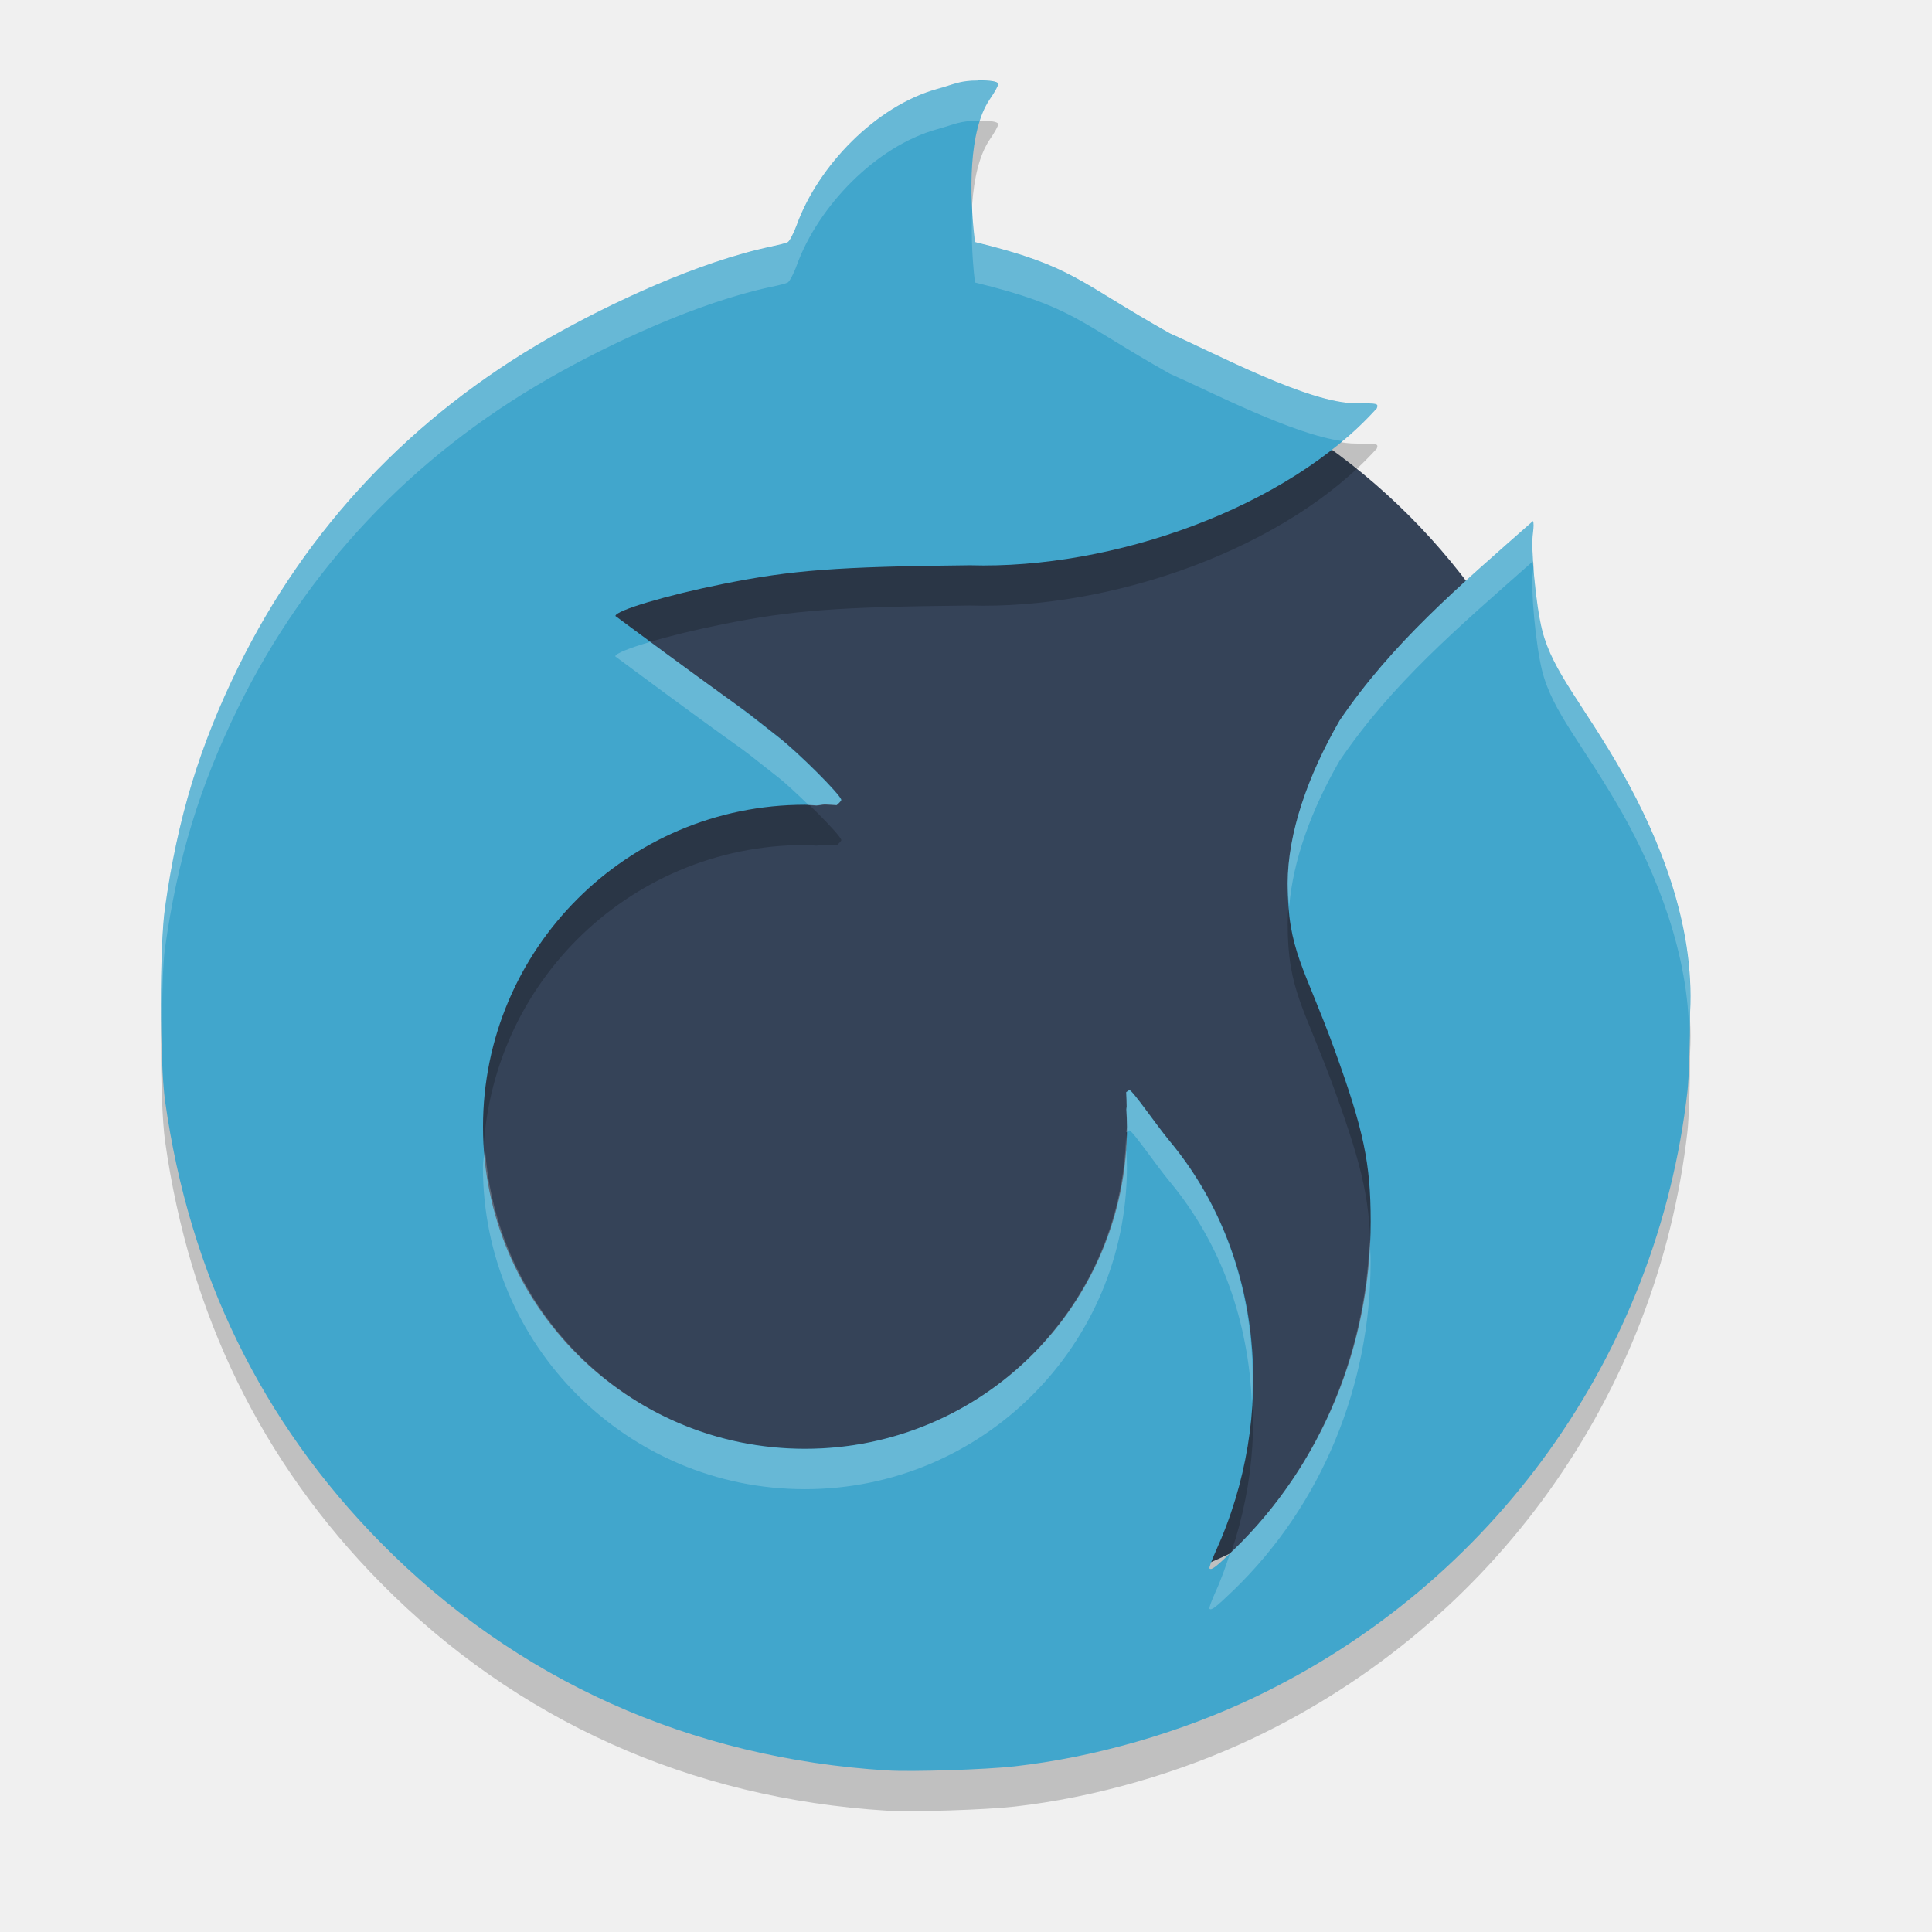
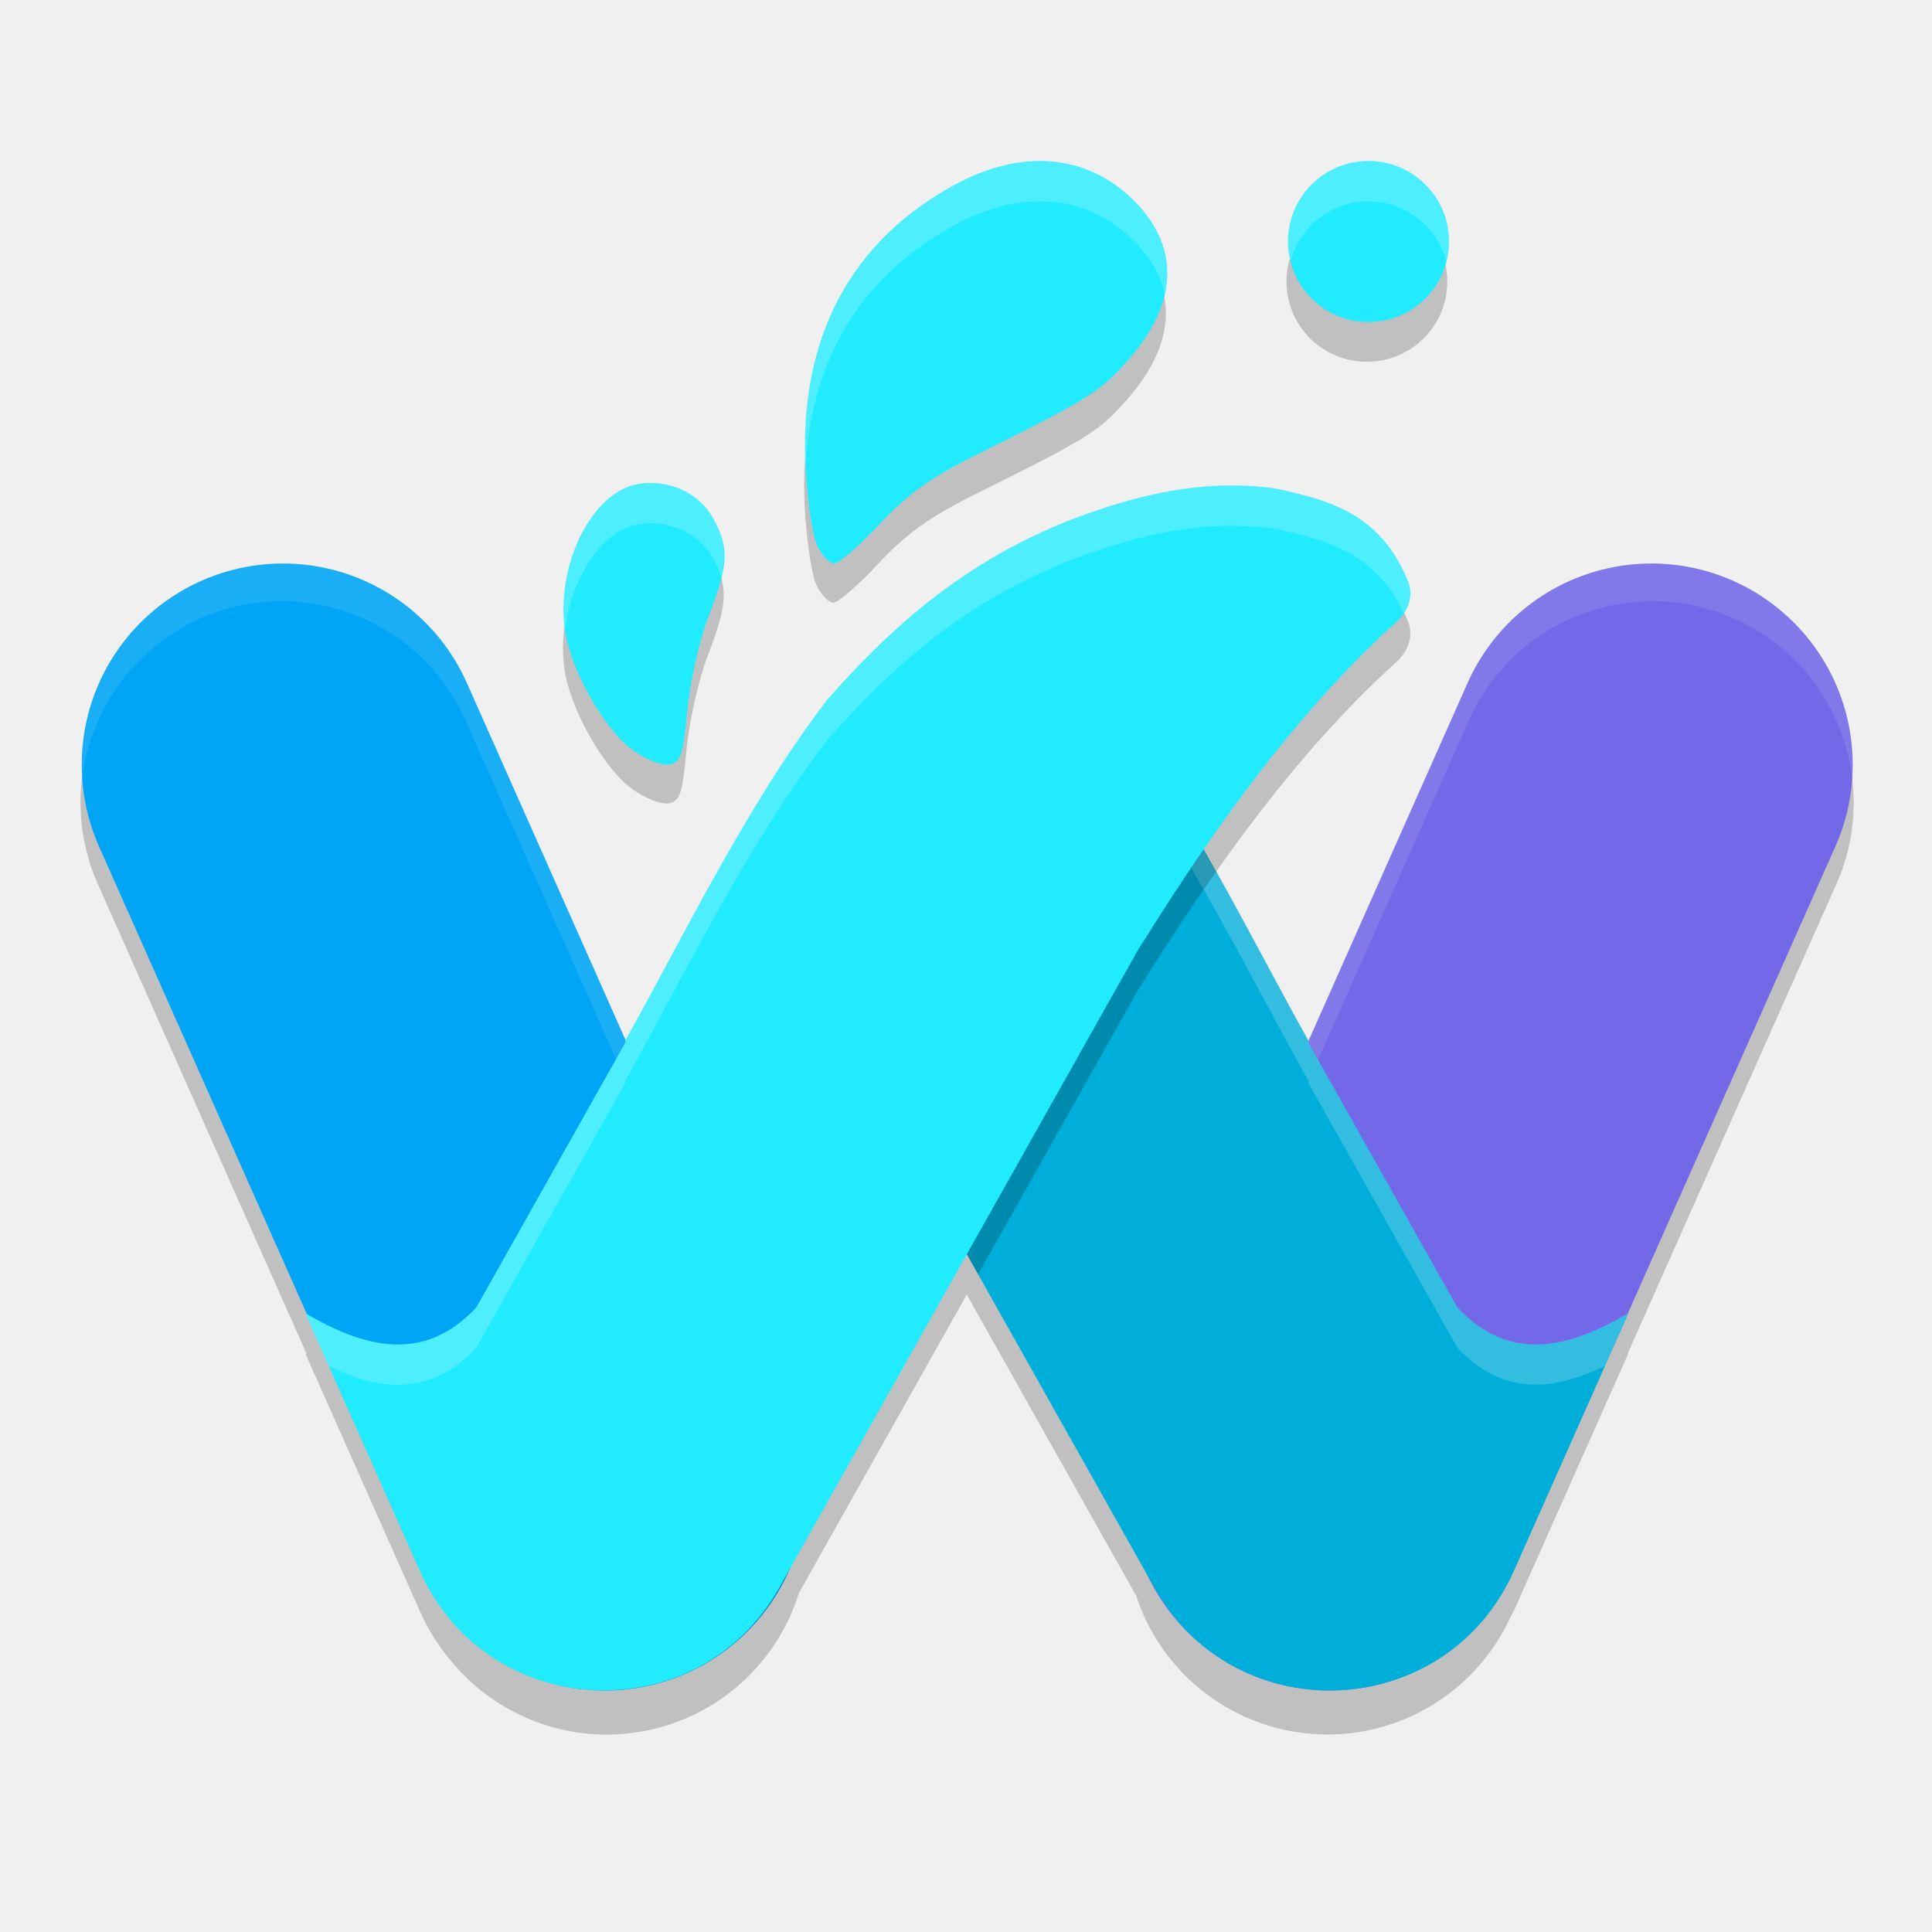
- <svg xmlns="http://www.w3.org/2000/svg" width="24" height="24" version="1.1">
-   <path style="fill:#354358" d="m11.848 4.062a8 8.004 0 0 0 -8 8.004 8 8.004 0 0 0 8 8.004 8 8.004 0 0 0 8 -8.004 8 8.004 0 0 0 -8 -8.004z" />
-   <path style="opacity:.2" d="m12.152 1.5c-0.234 0.001-0.281 0.042-0.51 0.105-0.764 0.212-1.478 0.959-1.742 1.683-0.04 0.109-0.092 0.209-0.115 0.221-0.023 0.012-0.113 0.034-0.201 0.053-0.905 0.189-2.01 0.706-2.768 1.139-1.702 0.975-3.008 2.358-3.857 4.088-0.48 0.977-0.753 1.872-0.91 2.994-0.067 0.476-0.065 1.92 0.002 2.396 0.302 2.147 1.2 3.986 2.678 5.484 1.684 1.707 3.846 2.679 6.291 2.83 0.304 0.019 1.226-0.01 1.584-0.051 0.998-0.113 2.059-0.419 2.973-0.854 2.979-1.418 5.011-4.259 5.385-7.531 0.018-0.161 0.033-0.603 0.033-0.984 0.058-1.09-0.389-2.171-0.838-2.967-0.492-0.865-0.868-1.257-0.999-1.773-0.083-0.327-0.144-1.025-0.115-1.217 0.009-0.063 0.01-0.127 0-0.143-0.93 0.82-1.75 1.517-2.402 2.478-0.399 0.693-0.643 1.4-0.645 2.022-0.001 0.833 0.209 1.038 0.582 2.066 0.363 1.001 0.449 1.411 0.449 2.135 0 1.535-0.605 3.019-1.703 4.08-0.221 0.214-0.275 0.255-0.299 0.23-0.008-0.008 0.027-0.103 0.076-0.211 0.764-1.678 0.602-3.691-0.572-5.1-0.171-0.206-0.461-0.633-0.5-0.633-0.001 0-0.03 0.022-0.039 0.027 0.004 0.059 0.005 0.119 0.006 0.178 0 0.012-0.004 0.023-0.004 0.035 0.005 0.072 0.007 0.144 0.008 0.217 0 2.209-1.791 4-4 4s-4-1.791-4-4 1.791-4 4-4c0.047 0.002 0.094 0.004 0.141 0.008 0.037-0.001 0.071-0.012 0.107-0.012 0.049 0.001 0.097 0.005 0.146 0.008 0.034-0.029 0.057-0.056 0.057-0.064-0-0.057-0.536-0.592-0.785-0.785-0.763-0.603 0.001 0-2.021-1.5 0-0.068 0.633-0.257 1.336-0.398 0.855-0.172 1.41-0.215 3.066-0.232 1.779 0.053 3.944-0.715 5.057-1.951 0.018-0.059 0.015-0.061-0.262-0.061-0.587 0-1.748-0.621-2.31-0.869-1.145-0.643-1.192-0.833-2.421-1.134-0.072-0.613-0.08-1.376 0.182-1.771 0.065-0.093 0.113-0.182 0.107-0.197-0.01-0.029-0.107-0.042-0.248-0.041z" />
-   <path style="fill:#41a6cc" d="m12.152 1c-0.234 0.001-0.281 0.042-0.51 0.105-0.764 0.212-1.478 0.959-1.742 1.683-0.04 0.109-0.092 0.209-0.115 0.221-0.023 0.012-0.113 0.034-0.201 0.053-0.905 0.189-2.01 0.706-2.768 1.139-1.702 0.975-3.008 2.358-3.857 4.088-0.48 0.977-0.753 1.872-0.91 2.994-0.067 0.476-0.065 1.92 0.002 2.396 0.302 2.147 1.2 3.986 2.678 5.484 1.684 1.707 3.846 2.679 6.291 2.83 0.304 0.019 1.226-0.01 1.584-0.051 0.998-0.113 2.059-0.419 2.973-0.854 2.979-1.418 5.011-4.259 5.385-7.531 0.018-0.161 0.033-0.603 0.033-0.984 0.058-1.09-0.389-2.171-0.838-2.967-0.492-0.865-0.868-1.257-0.999-1.773-0.083-0.327-0.144-1.025-0.115-1.217 0.009-0.063 0.01-0.127 0-0.143-0.93 0.82-1.75 1.517-2.402 2.478-0.399 0.693-0.643 1.4-0.645 2.022-0.001 0.833 0.209 1.038 0.582 2.066 0.363 1.001 0.449 1.411 0.449 2.135 0 1.535-0.605 3.019-1.703 4.08-0.221 0.214-0.275 0.255-0.299 0.23-0.008-0.008 0.027-0.103 0.076-0.211 0.764-1.678 0.602-3.691-0.572-5.1-0.171-0.206-0.461-0.633-0.5-0.633-0.001 0-0.03 0.022-0.039 0.027 0.004 0.059 0.005 0.119 0.006 0.178 0 0.012-0.004 0.023-0.004 0.035 0.005 0.072 0.007 0.144 0.008 0.217 0 2.209-1.791 4-4 4s-4-1.791-4-4 1.791-4 4-4c0.047 0.002 0.094 0.004 0.141 0.008 0.037-0.001 0.071-0.012 0.107-0.012 0.049 0.001 0.097 0.005 0.146 0.008 0.034-0.029 0.057-0.056 0.057-0.064-0-0.057-0.536-0.592-0.785-0.785-0.763-0.603 0.001 0-2.021-1.5 0-0.068 0.633-0.257 1.336-0.398 0.855-0.172 1.41-0.215 3.066-0.232 1.779 0.053 3.944-0.715 5.057-1.951 0.018-0.059 0.015-0.061-0.262-0.061-0.587 0-1.748-0.621-2.31-0.869-1.145-0.643-1.192-0.833-2.421-1.134-0.072-0.613-0.08-1.376 0.182-1.771 0.065-0.093 0.113-0.182 0.107-0.197-0.01-0.029-0.107-0.042-0.248-0.041z" />
-   <path style="opacity:.2;fill:#ffffff" d="m12.152 1c-0.234 0.001-0.281 0.042-0.51 0.105-0.764 0.212-1.478 0.959-1.742 1.684-0.04 0.109-0.092 0.209-0.115 0.221-0.023 0.012-0.113 0.034-0.201 0.053-0.905 0.189-2.01 0.705-2.768 1.139-1.702 0.975-3.008 2.358-3.857 4.088-0.48 0.977-0.753 1.872-0.91 2.994-0.04 0.287-0.048 0.877-0.039 1.443 0.005-0.37 0.013-0.756 0.039-0.943 0.157-1.122 0.43-2.017 0.91-2.994 0.85-1.729 2.155-3.113 3.857-4.088 0.757-0.434 1.863-0.949 2.768-1.139 0.088-0.018 0.178-0.041 0.201-0.053 0.023-0.012 0.076-0.112 0.115-0.221 0.264-0.724 0.978-1.472 1.742-1.684 0.229-0.063 0.275-0.104 0.51-0.105 0.017-0 0.014 0.006 0.029 0.006 0.031-0.096 0.062-0.194 0.111-0.268 0.065-0.093 0.113-0.182 0.107-0.197-0.01-0.029-0.107-0.042-0.248-0.041zm-0.061 1.447c-0.034 0.343-0.02 0.724 0.02 1.062 1.229 0.301 1.275 0.489 2.42 1.133 0.518 0.228 1.527 0.754 2.145 0.838 0.155-0.13 0.299-0.265 0.428-0.408 0.018-0.059 0.015-0.061-0.262-0.061-0.587 0-1.748-0.621-2.311-0.869-1.145-0.643-1.191-0.832-2.42-1.133-0.021-0.178-0.014-0.372-0.02-0.562zm6.951 4.027c-0.93 0.82-1.75 1.518-2.402 2.479-0.399 0.693-0.643 1.399-0.645 2.021-0 0.112 0.012 0.192 0.02 0.285 0.048-0.569 0.27-1.191 0.625-1.807 0.652-0.961 1.473-1.658 2.402-2.479 0.01 0.015 0.009 0.08 0 0.143-0.029 0.191 0.033 0.89 0.115 1.217 0.13 0.516 0.506 0.908 0.998 1.773 0.421 0.748 0.827 1.749 0.828 2.771 0.002-0.119 0.01-0.187 0.01-0.305 0.058-1.09-0.389-2.171-0.838-2.967-0.492-0.865-0.868-1.257-0.998-1.773-0.083-0.327-0.144-1.025-0.115-1.217 0.009-0.063 0.01-0.127 0-0.143zm-10.965 1.5c-0.26 0.076-0.434 0.145-0.434 0.18 2.023 1.5 1.259 0.897 2.021 1.5 0.098 0.076 0.246 0.216 0.383 0.348 0.031 0.002 0.061 0.004 0.092 0.006 0.037-0.001 0.071-0.012 0.107-0.012 0.049 0.001 0.097 0.005 0.146 0.008 0.034-0.029 0.057-0.056 0.057-0.064-0-0.057-0.536-0.592-0.785-0.785-0.599-0.474-0.781-0.589-1.588-1.18zm5.951 5.568c-0.001 0-0.03 0.022-0.039 0.027 0.004 0.059 0.005 0.119 0.006 0.178 0 0.012-0.004 0.023-0.004 0.035 0.005 0.072 0.007 0.144 0.008 0.217 0 0.023-0.007 0.045-0.008 0.068 0.01-0.006 0.036-0.025 0.037-0.025 0.039 0 0.329 0.427 0.5 0.633 0.653 0.784 0.982 1.756 1.023 2.752 0.068-1.167-0.261-2.337-1.023-3.252-0.171-0.206-0.461-0.633-0.5-0.633zm-0.039 0.547c-0.049 2.167-1.812 3.91-3.99 3.91-2.124 0-3.843-1.66-3.975-3.75-0.005 0.084-0.025 0.164-0.025 0.25 0 2.209 1.791 4 4 4s4-1.791 4-4c-0.001-0.072-0.003-0.145-0.008-0.217 0-0.012 0.004-0.023 0.004-0.035-0.001-0.053-0.003-0.106-0.006-0.158zm3.025 1.311c-0.056 1.454-0.647 2.846-1.691 3.855-0.02 0.02-0.024 0.02-0.041 0.037-0.055 0.163-0.11 0.325-0.182 0.482-0.049 0.108-0.084 0.203-0.076 0.211 0.024 0.024 0.078-0.017 0.299-0.23 1.098-1.061 1.703-2.545 1.703-4.08 0-0.1-0.008-0.185-0.012-0.275z" />
+ <svg xmlns="http://www.w3.org/2000/svg" width="24" height="24" version="1">
+   <path style="opacity:0.2" d="m 20.537,7.468 a 2.5,2.5 0 0 0 -2.307,1.518 L 16.255,13.429 c -0.401,-0.716 -0.832,-1.547 -1.306,-2.373 -0.25,0.364 -0.492,0.733 -0.724,1.104 l -0.082,0.128 -2.134,3.793 2.106,3.744 a 2.5,2.5 0 0 0 4.509,0.525 2.5,2.5 0 0 0 0.003,-0.004 c 0.002,-0.003 0.004,-0.007 0.006,-0.011 a 2.5,2.5 0 0 0 0.122,-0.229 c 0.016,-0.031 0.034,-0.059 0.049,-0.092 l 1.423,-3.201 c -0.003,0.002 -0.005,0.002 -0.008,0.004 l 2.579,-5.803 A 2.5,2.5 0 0 0 20.537,7.468 Z M 3.417,7.469 A 2.5,2.5 0 0 0 1.23,11.015 L 3.812,16.825 c 0.703,0.405 1.443,0.623 2.104,-0.083 l 1.854,-3.295 -0.008,-0.013 c 0.002,-0.004 0.005,-0.009 0.008,-0.014 L 5.799,8.985 A 2.5,2.5 0 0 0 3.417,7.469 Z M 9.924,19.79 9.679,20.225 c -0.882,1.567 -2.997,1.669 -4.072,0.412 A 2.5,2.5 0 0 0 9.924,19.79 Z M 5.606,20.637 C 5.55,20.571 5.5,20.497 5.449,20.424 a 2.5,2.5 0 0 0 0.157,0.214 z" />
+   <path style="opacity:0.2" d="m 16.98,2.5 c -0.552,0 -0.999,0.447 -0.999,0.997 0,0.551 0.447,0.997 0.999,0.997 0.552,0 0.999,-0.447 0.999,-0.997 0,-0.551 -0.447,-0.997 -0.999,-0.997 z m -4.078,-0.001 c -0.328,3.83e-4 -0.677,0.093 -1.029,0.281 -1.313,0.699 -1.959,1.908 -1.877,3.512 0.021,0.405 0.085,0.84 0.142,0.966 0.057,0.126 0.153,0.229 0.213,0.229 0.06,0 0.313,-0.22 0.563,-0.488 0.34,-0.365 0.635,-0.577 1.169,-0.843 1.429,-0.71 1.56,-0.791 1.903,-1.176 0.647,-0.726 0.663,-1.441 0.047,-2.026 C 13.713,2.65 13.324,2.498 12.902,2.498 Z M 8.106,6.49 c -0.07,-0.002 -0.14,0.004 -0.21,0.019 -0.554,0.115 -0.988,0.984 -0.888,1.78 0.062,0.493 0.483,1.249 0.843,1.511 0.156,0.114 0.359,0.194 0.451,0.18 0.144,-0.022 0.175,-0.114 0.226,-0.666 0.032,-0.352 0.152,-0.882 0.266,-1.176 0.249,-0.642 0.258,-0.851 0.048,-1.223 -0.143,-0.253 -0.432,-0.414 -0.735,-0.424 z" />
+   <path style="fill:none;stroke:#00a5f5;stroke-width:5;stroke-linecap:round;stroke-linejoin:round" d="m 3.515,9.5 4,9" />
+   <path style="fill:none;stroke:#7369e8;stroke-width:5;stroke-linecap:round;stroke-linejoin:round" d="m 16.515,18.5 4,-9 v 0 0" />
+   <path style="opacity:0.1;fill:#ffffff" d="m 20.537,6.968 a 2.5,2.5 0 0 0 -2.307,1.518 l -4,9 a 2.5,2.5 0 0 0 -0.224,1.317 2.5,2.5 0 0 1 0.224,-0.817 l 4,-9 a 2.5,2.5 0 0 1 2.307,-1.518 2.5,2.5 0 0 1 2.477,2.248 2.5,2.5 0 0 0 -2.477,-2.748 z M 3.417,6.969 A 2.5,2.5 0 0 0 1.016,9.717 2.5,2.5 0 0 1 3.417,7.469 2.5,2.5 0 0 1 5.799,8.985 l 4,9 a 2.5,2.5 0 0 1 0.224,0.818 2.5,2.5 0 0 0 -0.224,-1.318 l -4,-9 A 2.5,2.5 0 0 0 3.417,6.969 Z" />
+   <path style="fill:#00aeda" d="m 11.796,8.752 c 3.581,3.463 0.385,-0.49 1.059,-0.262 1.635,0.541 0.153,-0.629 0.891,0.206 1.009,1.319 1.797,2.966 2.512,4.239 l -0.008,0.013 1.854,3.295 c 0.668,0.713 1.415,0.485 2.124,0.072 l -1.423,3.201 c -0.836,1.878 -3.454,2.001 -4.463,0.21 l -4.465,-7.938 -0.082,-0.128 c -0.893,-1.426 1.605,-0.309 0.406,-1.394 -0.134,-0.119 0.281,-0.265 0.364,-0.468 0.336,-0.824 0.289,0.415 0.997,0.267 0.148,-0.02 -0.162,0.003 0,0 z" />
+   <path style="opacity:0.2;fill:#ffffff" d="m 13.525,8.387 c -0.007,0.012 0.039,0.082 0.129,0.194 0.034,-0.081 -0.114,-0.22 -0.129,-0.194 z m 0.129,0.194 c -0.031,0.074 -0.214,0.102 -0.8,-0.092 -0.187,-0.063 -0.072,0.198 0.108,0.529 0.482,0.147 0.662,0.132 0.691,0.063 -0.279,-0.347 0.051,-0.12 0,0 0.03,0.037 0.046,0.061 0.092,0.113 1.009,1.319 1.797,2.966 2.512,4.239 l -0.008,0.013 1.854,3.295 c 0.577,0.616 1.213,0.528 1.832,0.228 l 0.292,-0.656 c -0.709,0.413 -1.456,0.641 -2.124,-0.072 L 16.25,12.947 l 0.008,-0.013 c -0.714,-1.273 -1.503,-2.92 -2.512,-4.239 -0.046,-0.052 -0.062,-0.076 -0.092,-0.113 z M 11.796,8.752 11.562,10.058 c 0.035,-0.002 0.067,-0.003 -10e-4,0.007 -0.708,0.148 -0.662,-1.09 -0.998,-0.267 -0.083,0.203 -0.497,0.349 -0.363,0.468 0.093,0.084 0.157,0.15 0.209,0.21 0.066,-0.055 0.128,-0.111 0.154,-0.177 0.336,-0.824 0.29,0.415 0.998,0.267 -0.087,0.002 -0.04,-0.004 10e-4,-0.007 l 0.233,-1.307 c 2.058,1.991 1.866,1.516 1.468,0.809 C 13.016,9.889 12.571,9.502 11.796,8.752 Z m -0.233,1.808 -10e-4,0.007 c 0.068,-0.009 0.036,-0.009 10e-4,-0.007 z m -10e-4,-0.494 10e-4,-0.007 c -0.041,0.003 -0.088,0.008 -10e-4,0.007 z m -1.308,0.754 c -0.347,0.036 -0.858,0.033 -0.566,0.644 0.312,-0.267 1.318,0.065 0.566,-0.644 z" />
+   <path style="opacity:0.2" d="m 15.367,6.531 c -0.485,-0.008 -1.042,0.073 -1.716,0.301 -1.635,0.541 -2.639,1.529 -3.377,2.363 C 9.266,10.514 8.477,12.161 7.763,13.435 l 0.008,0.013 -1.854,3.295 C 5.249,17.455 4.502,17.227 3.793,16.814 l 1.423,3.201 c 0.836,1.878 3.454,2.001 4.463,0.21 l 4.465,-7.938 0.082,-0.128 c 0.893,-1.426 1.913,-2.842 3.112,-3.927 0.134,-0.119 0.235,-0.312 0.152,-0.515 -0.336,-0.824 -0.952,-1.004 -1.66,-1.152 -0.148,-0.02 -0.301,-0.032 -0.463,-0.035 z" />
+   <path style="fill:#20ebff" d="m 15.367,6.031 c -0.485,-0.008 -1.042,0.073 -1.716,0.301 -1.635,0.541 -2.639,1.529 -3.377,2.363 C 9.266,10.014 8.477,11.661 7.763,12.934 l 0.008,0.013 -1.854,3.295 C 5.249,16.955 4.502,16.727 3.793,16.314 l 1.423,3.201 c 0.836,1.878 3.454,2.001 4.463,0.21 l 4.465,-7.938 0.082,-0.128 C 15.118,10.234 16.139,8.818 17.338,7.733 17.472,7.615 17.573,7.422 17.49,7.219 17.154,6.395 16.538,6.214 15.83,6.066 15.682,6.046 15.529,6.034 15.367,6.031 Z" />
+   <circle style="fill:#20ebff" cx="17" cy="3" r="1" />
+   <path style="fill:#20ebff" d="m 12.917,2 c -0.329,3.839e-4 -0.678,0.094 -1.03,0.281 -1.314,0.7 -1.962,1.913 -1.88,3.52 0.021,0.406 0.085,0.842 0.142,0.969 C 10.206,6.897 10.302,7 10.362,7 10.422,7 10.675,6.78 10.926,6.511 11.266,6.145 11.562,5.932 12.097,5.666 13.528,4.954 13.658,4.873 14.002,4.487 14.649,3.759 14.666,3.043 14.049,2.456 13.729,2.153 13.34,2 12.917,2 Z" />
+   <path style="fill:#20ebff" d="m 8.115,6 c -0.07,-0.002 -0.141,0.004 -0.211,0.018 -0.555,0.115 -0.989,0.986 -0.89,1.784 0.062,0.495 0.484,1.252 0.844,1.514 0.156,0.114 0.36,0.196 0.452,0.181 0.144,-0.022 0.176,-0.115 0.227,-0.668 0.032,-0.353 0.153,-0.884 0.267,-1.178 C 9.053,7.008 9.061,6.799 8.851,6.425 8.708,6.171 8.418,6.01 8.115,6 Z" />
+   <path style="opacity:0.2;fill:#ffffff" d="m 17,2 c -0.552,0 -1,0.448 -1,1 2.37e-4,0.084 0.011,0.168 0.032,0.249 0.115,-0.441 0.513,-0.748 0.968,-0.748 0.456,3.305e-4 0.854,0.309 0.968,0.751 0.021,-0.082 0.032,-0.167 0.032,-0.252 0,-0.552 -0.448,-1 -1,-1 z m -4.083,1.513e-4 c -0.329,3.839e-4 -0.678,0.094 -1.03,0.281 -1.314,0.7 -1.962,1.913 -1.88,3.521 4.28e-4,0.008 0.002,0.016 0.002,0.024 0.06,-1.37 0.698,-2.415 1.878,-3.044 0.352,-0.188 0.701,-0.281 1.03,-0.281 0.423,-5e-4 0.812,0.152 1.132,0.456 0.225,0.214 0.363,0.445 0.42,0.688 C 14.562,3.218 14.425,2.813 14.049,2.456 13.729,2.152 13.34,1.999 12.917,2 Z M 8.115,6 c -0.07,-0.002 -0.14,0.004 -0.21,0.019 -0.555,0.115 -0.989,0.986 -0.89,1.784 8.5e-4,0.007 0.005,0.016 0.006,0.022 0.077,-0.636 0.439,-1.213 0.884,-1.306 0.07,-0.014 0.14,-0.021 0.21,-0.019 0.304,0.01 0.594,0.171 0.736,0.425 0.049,0.087 0.083,0.164 0.108,0.24 0.07,-0.296 0.036,-0.484 -0.108,-0.741 C 8.708,6.171 8.418,6.01 8.115,6 Z m 7.253,0.031 c -0.485,-0.008 -1.042,0.073 -1.716,0.301 C 12.016,6.873 11.013,7.861 10.274,8.695 9.266,10.014 8.477,11.661 7.763,12.934 l 0.008,0.013 -1.854,3.295 C 5.249,16.955 4.502,16.727 3.793,16.314 l 0.292,0.656 c 0.619,0.301 1.255,0.388 1.832,-0.228 l 1.854,-3.295 -0.008,-0.013 C 8.477,12.162 9.266,10.515 10.274,9.196 c 0.738,-0.834 1.742,-1.822 3.377,-2.363 0.674,-0.228 1.231,-0.309 1.716,-0.301 0.162,0.003 0.315,0.015 0.463,0.035 0.675,0.141 1.263,0.318 1.608,1.048 0.074,-0.111 0.111,-0.251 0.052,-0.396 -0.336,-0.824 -0.952,-1.004 -1.66,-1.152 -0.148,-0.02 -0.301,-0.032 -0.463,-0.035 z" />
</svg>
